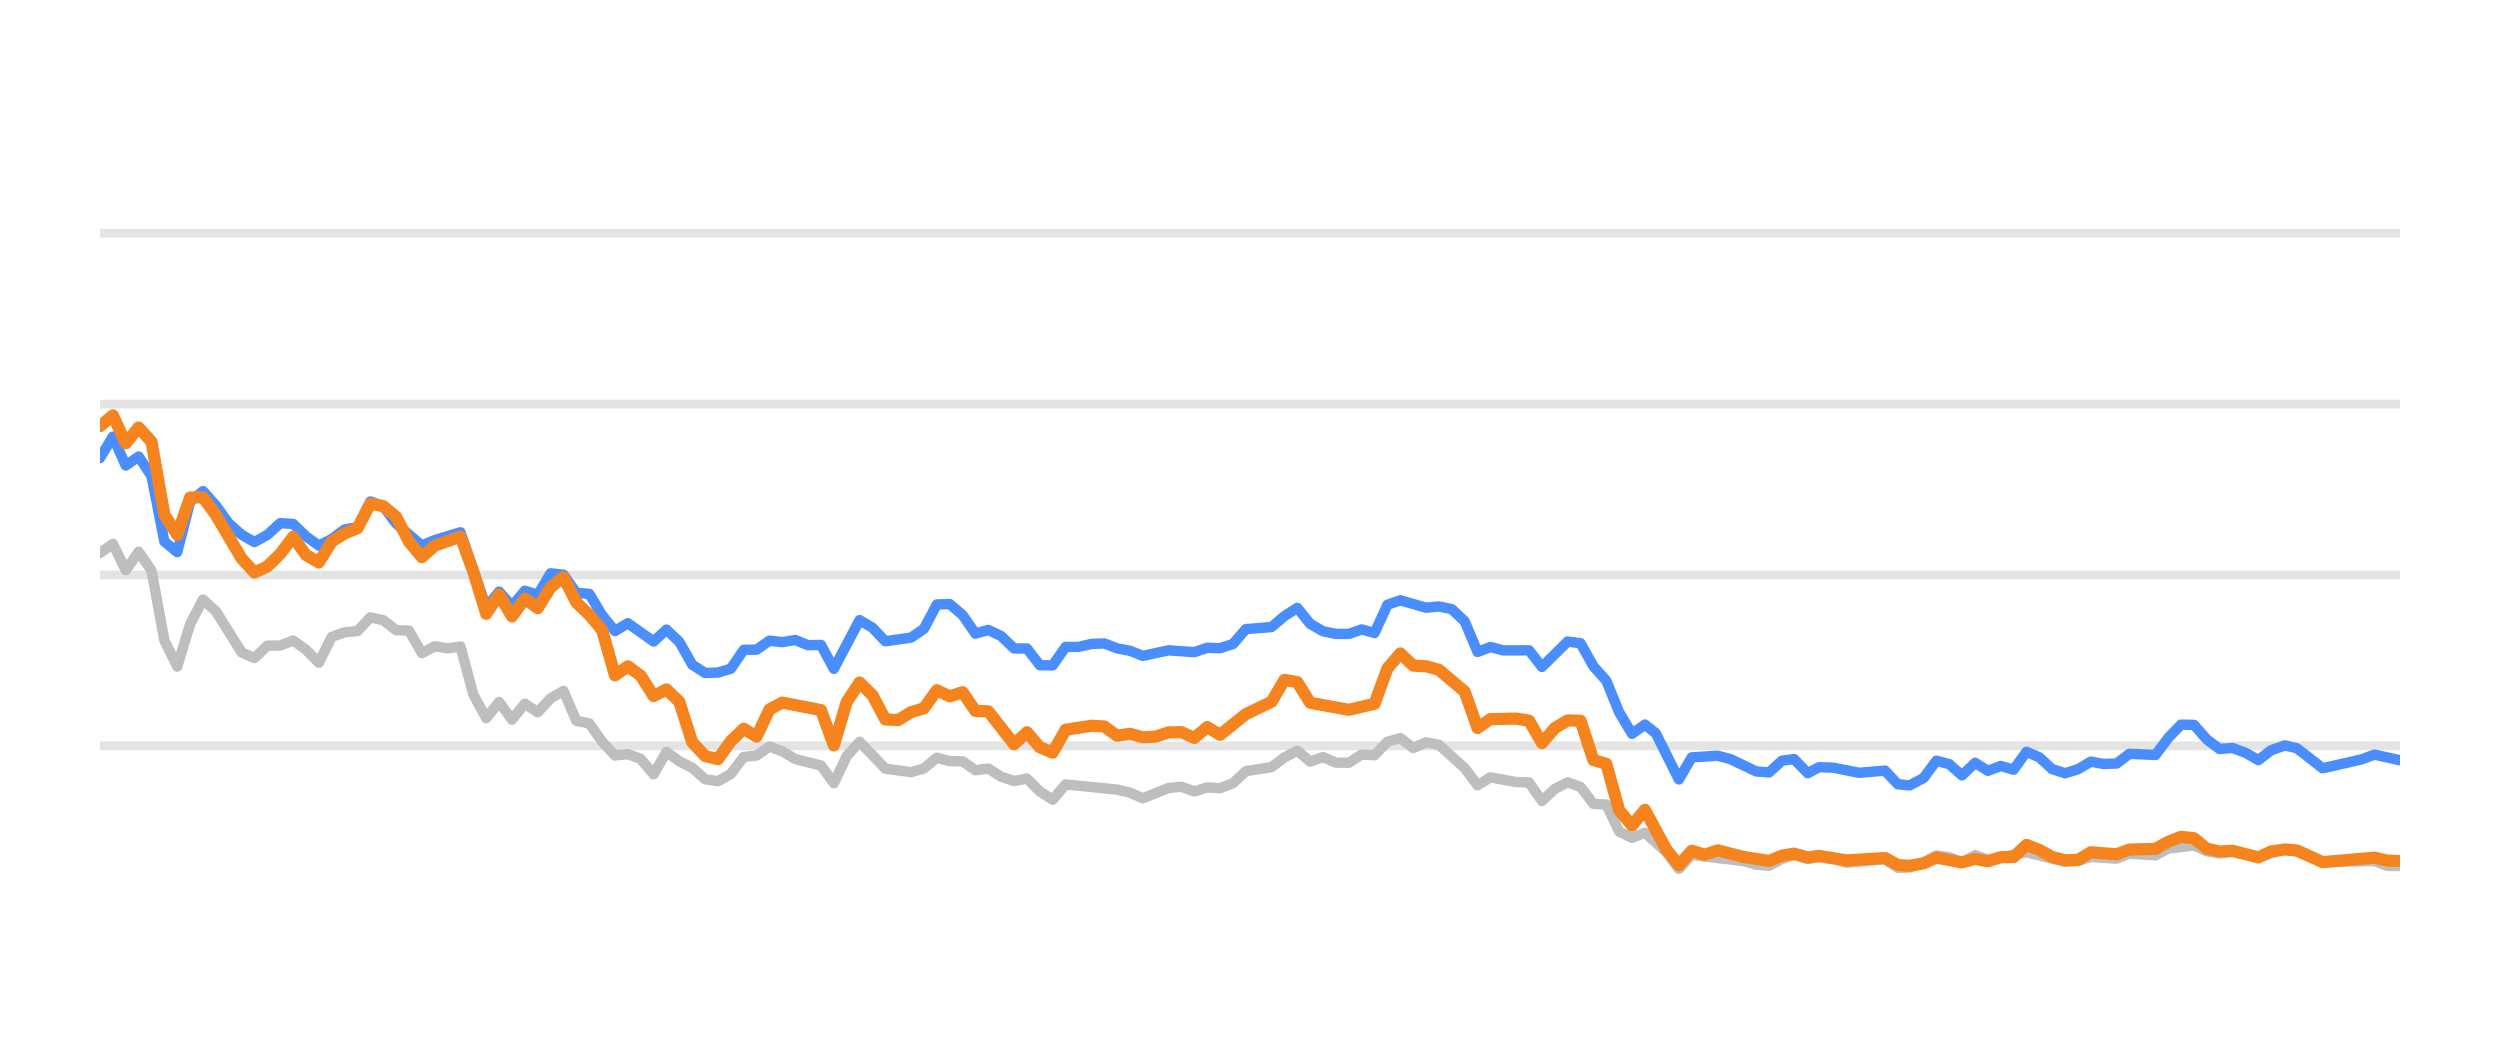
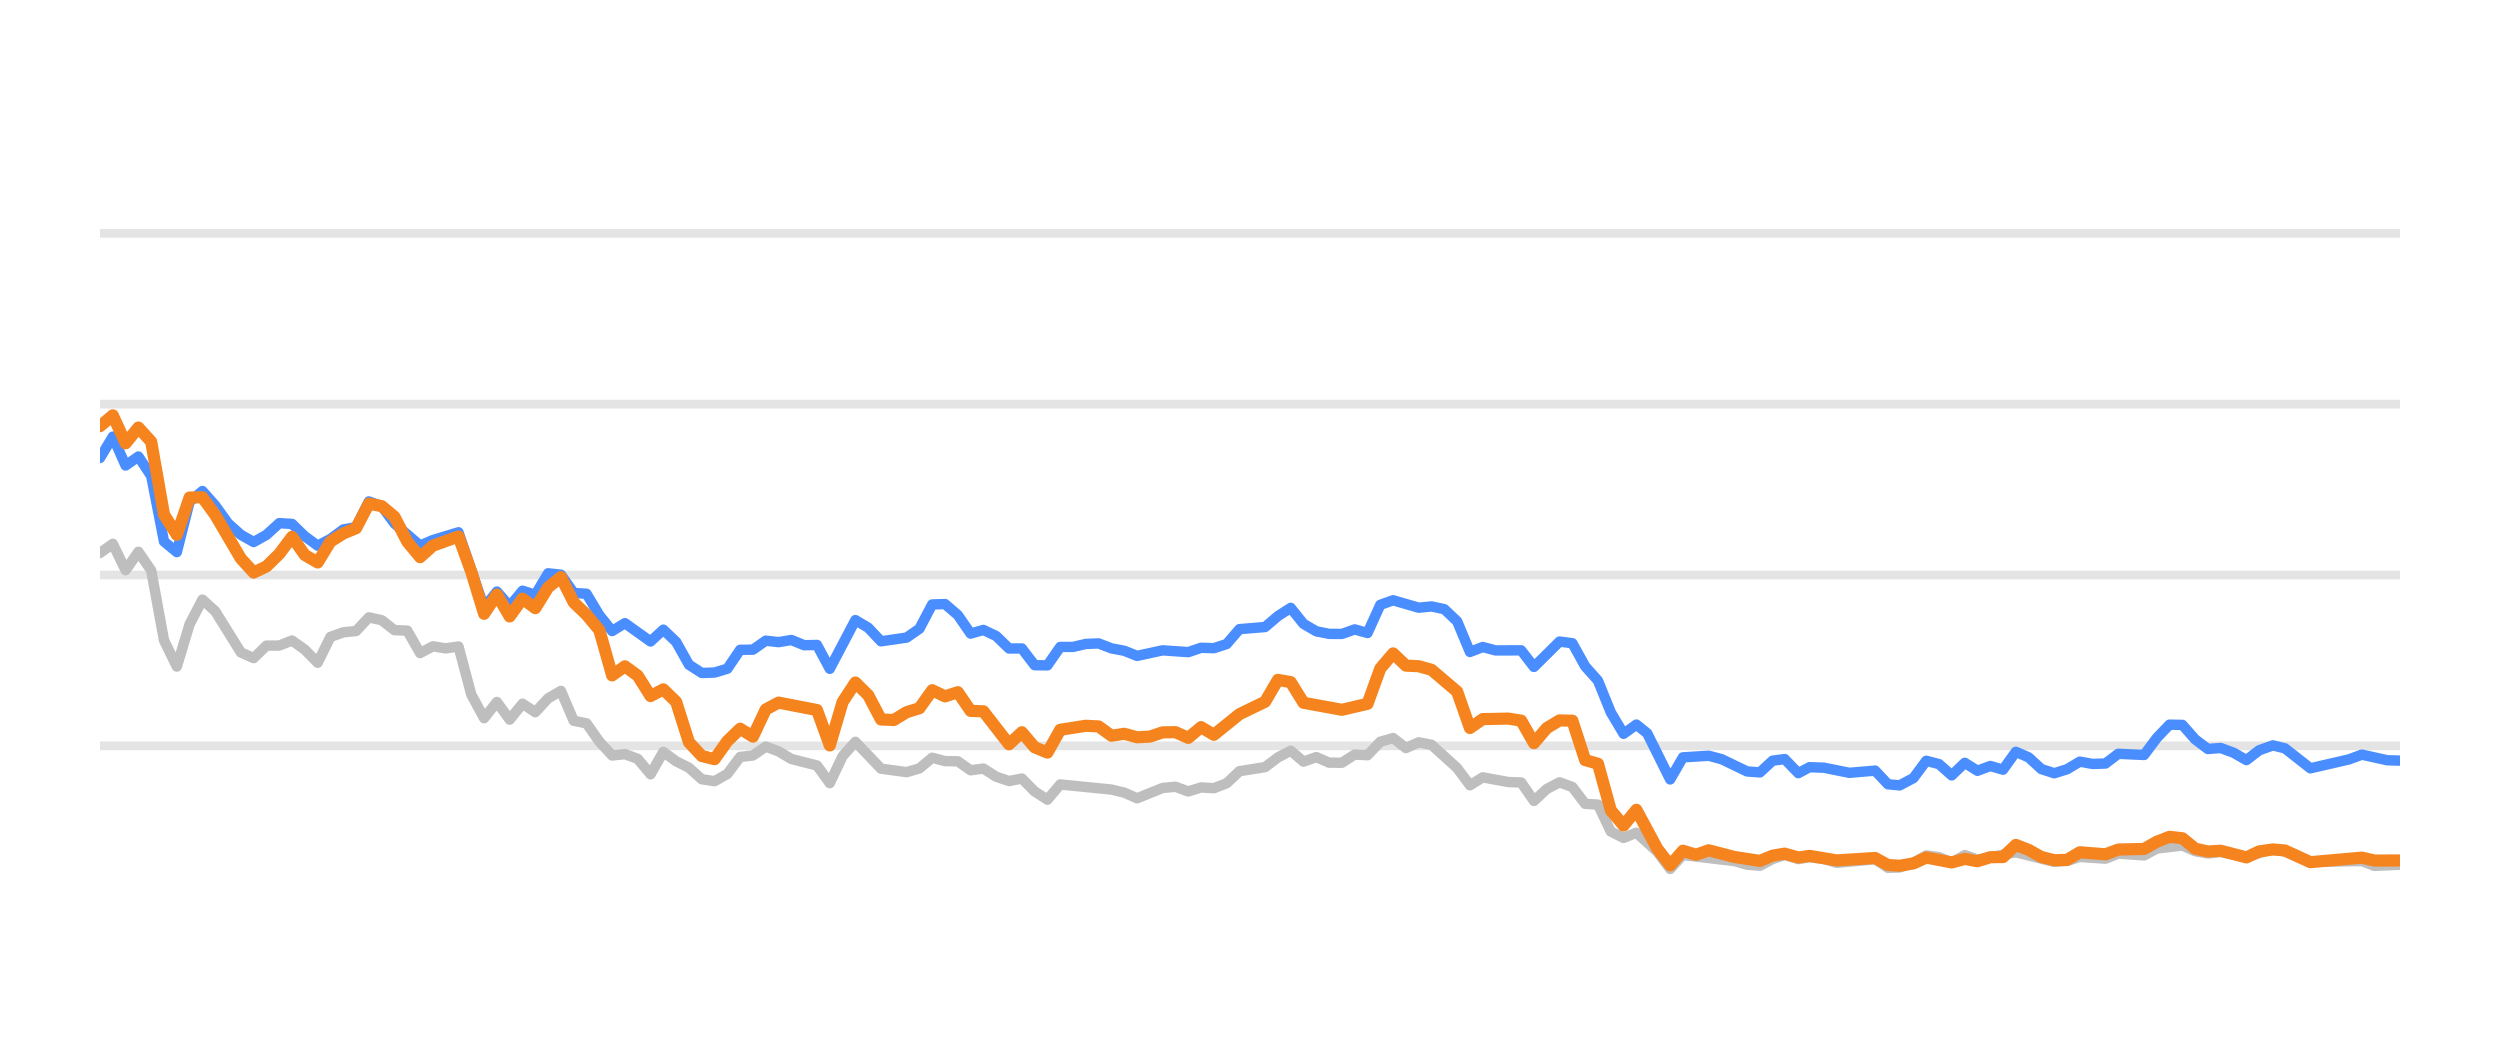
<svg xmlns="http://www.w3.org/2000/svg" width="144pt" height="60pt" viewBox="0 0 144 60" version="1.1">
  <defs>
    <style type="text/css">*{stroke-linejoin: round; stroke-linecap: butt}</style>
  </defs>
  <g id="figure_1">
    <g id="patch_1">
      <path d="M 0 60  L 144 60  L 144 0  L 0 0  L 0 60  z " style="fill: none; opacity: 0" />
    </g>
    <g id="axes_1">
      <g id="patch_2">
        <path d="M 5.76 52.8  L 138.24 52.8  L 138.24 3.6  L 5.76 3.6  L 5.76 52.8  z " style="fill: none" />
      </g>
      <g id="matplotlib.axis_1" />
      <g id="matplotlib.axis_2" />
      <g id="line2d_1">
-         <path d="M 5.76 42.96  L 138.24 42.96  " clip-path="url(#p19e484b8d8)" style="fill: none; stroke: #b2b2b2; stroke-opacity: 0.35; stroke-width: 0.5; stroke-linecap: square" />
+         <path d="M 5.76 42.96  L 138.24 42.96  " clip-path="url(#pda4c7d890c)" style="fill: none; stroke: #b2b2b2; stroke-opacity: 0.35; stroke-width: 0.5; stroke-linecap: square" />
      </g>
      <g id="line2d_2">
-         <path d="M 5.76 33.12  L 138.24 33.12  " clip-path="url(#p19e484b8d8)" style="fill: none; stroke: #b2b2b2; stroke-opacity: 0.35; stroke-width: 0.5; stroke-linecap: square" />
+         <path d="M 5.76 33.12  L 138.24 33.12  " clip-path="url(#pda4c7d890c)" style="fill: none; stroke: #b2b2b2; stroke-opacity: 0.35; stroke-width: 0.5; stroke-linecap: square" />
      </g>
      <g id="line2d_3">
-         <path d="M 5.76 23.28  L 138.24 23.28  " clip-path="url(#p19e484b8d8)" style="fill: none; stroke: #b2b2b2; stroke-opacity: 0.35; stroke-width: 0.5; stroke-linecap: square" />
+         <path d="M 5.76 23.28  L 138.24 23.28  " clip-path="url(#pda4c7d890c)" style="fill: none; stroke: #b2b2b2; stroke-opacity: 0.35; stroke-width: 0.5; stroke-linecap: square" />
      </g>
      <g id="line2d_4">
-         <path d="M 5.76 13.44  L 138.24 13.44  " clip-path="url(#p19e484b8d8)" style="fill: none; stroke: #b2b2b2; stroke-opacity: 0.35; stroke-width: 0.5; stroke-linecap: square" />
+         <path d="M 5.76 13.44  L 138.24 13.44  " clip-path="url(#pda4c7d890c)" style="fill: none; stroke: #b2b2b2; stroke-opacity: 0.35; stroke-width: 0.5; stroke-linecap: square" />
      </g>
      <g id="line2d_5">
-         <path d="M 5.76 31.851  L 6.502 31.324  L 7.243 32.844  L 7.985 31.782  L 8.726 32.859  L 9.468 36.884  L 10.209 38.394  L 10.951 35.954  L 11.692 34.537  L 12.434 35.206  L 13.917 37.578  L 14.659 37.907  L 15.4 37.189  L 16.142 37.184  L 16.883 36.894  L 17.625 37.42  L 18.366 38.173  L 19.108 36.687  L 19.85 36.421  L 20.591 36.348  L 21.333 35.56  L 22.074 35.723  L 22.816 36.298  L 23.557 36.323  L 24.299 37.617  L 25.041 37.228  L 25.782 37.346  L 26.524 37.238  L 27.265 40.008  L 28.007 41.366  L 28.748 40.436  L 29.49 41.45  L 30.231 40.534  L 30.973 41.022  L 31.715 40.224  L 32.456 39.796  L 33.198 41.518  L 33.939 41.666  L 34.681 42.714  L 35.422 43.516  L 36.164 43.437  L 36.905 43.713  L 37.647 44.598  L 38.389 43.309  L 39.13 43.851  L 39.872 44.22  L 40.613 44.884  L 41.355 44.997  L 42.096 44.579  L 42.838 43.6  L 43.579 43.516  L 44.321 43.004  L 45.063 43.28  L 45.804 43.718  L 47.287 44.092  L 48.029 45.11  L 48.77 43.555  L 49.512 42.729  L 50.995 44.274  L 52.478 44.475  L 53.22 44.259  L 53.961 43.644  L 54.703 43.841  L 55.444 43.851  L 56.186 44.367  L 56.928 44.269  L 57.669 44.741  L 58.411 44.987  L 59.152 44.844  L 59.894 45.587  L 60.635 46.06  L 61.377 45.184  L 64.343 45.479  L 65.085 45.656  L 65.826 45.981  L 67.309 45.386  L 68.051 45.317  L 68.792 45.587  L 69.534 45.356  L 70.276 45.4  L 71.017 45.115  L 71.759 44.421  L 73.242 44.185  L 73.983 43.629  L 74.725 43.24  L 75.466 43.87  L 76.208 43.609  L 76.95 43.929  L 77.691 43.934  L 78.433 43.462  L 79.174 43.501  L 79.916 42.724  L 80.657 42.512  L 81.399 43.088  L 82.14 42.758  L 82.882 42.901  L 84.365 44.239  L 85.107 45.233  L 85.848 44.775  L 87.331 45.046  L 88.073 45.071  L 88.815 46.133  L 89.556 45.445  L 90.298 45.061  L 91.039 45.331  L 91.781 46.301  L 92.522 46.345  L 93.264 47.895  L 94.005 48.264  L 94.747 47.964  L 95.962 49.066  L 96.704 50.05  L 97.442 49.248  L 100.422 49.597  L 101.161 49.804  L 101.902 49.868  L 102.635 49.479  L 103.337 49.248  L 104.126 49.484  L 104.774 49.376  L 105.608 49.479  L 106.349 49.7  L 108.573 49.494  L 109.317 49.986  L 109.996 49.966  L 110.797 49.7  L 111.535 49.272  L 112.276 49.371  L 113.008 49.681  L 113.767 49.253  L 114.501 49.513  L 116.725 49.09  L 118.95 49.646  L 119.694 49.587  L 120.431 49.361  L 121.917 49.459  L 122.657 49.169  L 124.153 49.272  L 124.897 48.874  L 126.373 48.702  L 127.114 49.031  L 127.849 49.159  L 128.586 49.08  L 130.082 49.366  L 131.613 48.908  L 132.309 49.051  L 133.786 49.646  L 136.766 49.597  L 137.498 49.873  L 138.24 49.882  L 138.24 49.882  " clip-path="url(#p19e484b8d8)" style="fill: none; stroke: #bebebe; stroke-width: 0.6; stroke-linecap: round" />
+         <path d="M 5.76 31.851  L 6.497 31.324  L 7.235 32.844  L 7.972 31.782  L 8.71 32.859  L 9.447 36.884  L 10.185 38.394  L 10.922 35.954  L 11.66 34.537  L 12.397 35.206  L 13.872 37.578  L 14.61 37.907  L 15.347 37.189  L 16.085 37.184  L 16.822 36.894  L 17.559 37.42  L 18.297 38.173  L 19.034 36.687  L 19.772 36.421  L 20.509 36.348  L 21.247 35.56  L 21.984 35.723  L 22.722 36.298  L 23.459 36.323  L 24.197 37.617  L 24.934 37.228  L 25.672 37.346  L 26.409 37.238  L 27.147 40.008  L 27.884 41.366  L 28.621 40.436  L 29.359 41.45  L 30.096 40.534  L 30.834 41.022  L 31.571 40.224  L 32.309 39.796  L 33.046 41.518  L 33.784 41.666  L 34.521 42.714  L 35.259 43.516  L 35.996 43.437  L 36.734 43.713  L 37.471 44.598  L 38.208 43.309  L 38.946 43.851  L 39.683 44.22  L 40.421 44.884  L 41.158 44.997  L 41.896 44.579  L 42.633 43.6  L 43.371 43.516  L 44.108 43.004  L 44.846 43.28  L 45.583 43.718  L 47.058 44.092  L 47.796 45.11  L 48.533 43.555  L 49.27 42.729  L 50.745 44.274  L 52.22 44.475  L 52.958 44.259  L 53.695 43.644  L 54.433 43.841  L 55.17 43.851  L 55.908 44.367  L 56.645 44.269  L 57.383 44.741  L 58.12 44.987  L 58.858 44.844  L 59.595 45.587  L 60.332 46.06  L 61.07 45.184  L 64.02 45.479  L 64.757 45.656  L 65.495 45.981  L 66.97 45.386  L 67.707 45.317  L 68.445 45.587  L 69.182 45.356  L 69.92 45.4  L 70.657 45.115  L 71.394 44.421  L 72.869 44.185  L 73.607 43.629  L 74.344 43.24  L 75.082 43.87  L 75.819 43.609  L 76.557 43.929  L 77.294 43.934  L 78.032 43.462  L 78.769 43.501  L 79.507 42.724  L 80.244 42.512  L 80.981 43.088  L 81.719 42.758  L 82.456 42.901  L 83.931 44.239  L 84.669 45.233  L 85.406 44.775  L 86.881 45.046  L 87.619 45.071  L 88.356 46.133  L 89.094 45.445  L 89.831 45.061  L 90.569 45.331  L 91.306 46.301  L 92.043 46.345  L 92.781 47.895  L 93.518 48.264  L 94.256 47.964  L 95.465 49.066  L 96.202 50.05  L 96.936 49.248  L 99.899 49.597  L 100.634 49.804  L 101.371 49.868  L 102.1 49.479  L 102.798 49.248  L 103.583 49.484  L 104.228 49.376  L 105.057 49.479  L 105.794 49.7  L 108.006 49.494  L 108.745 49.986  L 109.42 49.966  L 110.217 49.7  L 110.952 49.272  L 111.688 49.371  L 112.417 49.681  L 113.171 49.253  L 113.901 49.513  L 116.112 49.09  L 118.326 49.646  L 119.065 49.587  L 119.798 49.361  L 121.276 49.459  L 122.012 49.169  L 123.5 49.272  L 124.239 48.874  L 125.707 48.702  L 126.445 49.031  L 127.175 49.159  L 127.908 49.08  L 129.396 49.366  L 130.919 48.908  L 131.61 49.051  L 133.079 49.646  L 136.043 49.597  L 136.771 49.873  L 138.24 49.809  L 138.24 49.809  " clip-path="url(#pda4c7d890c)" style="fill: none; stroke: #bebebe; stroke-width: 0.6; stroke-linecap: round" />
      </g>
      <g id="line2d_6">
-         <path d="M 5.76 26.38  L 6.502 25.15  L 7.243 26.813  L 7.985 26.296  L 8.726 27.418  L 9.468 31.191  L 10.209 31.801  L 10.951 28.899  L 11.692 28.284  L 12.434 29.115  L 13.176 30.143  L 13.917 30.803  L 14.659 31.221  L 15.4 30.808  L 16.142 30.134  L 16.883 30.178  L 17.625 30.891  L 18.366 31.428  L 19.108 31.044  L 19.85 30.498  L 20.591 30.365  L 21.333 28.884  L 22.074 29.154  L 22.816 30.153  L 24.299 31.423  L 25.041 31.108  L 26.524 30.66  L 28.007 34.999  L 28.748 34.074  L 29.49 34.916  L 30.231 34.025  L 30.973 34.261  L 31.715 33.022  L 32.456 33.105  L 33.198 34.153  L 33.939 34.202  L 34.681 35.432  L 35.422 36.348  L 36.164 35.895  L 37.647 36.948  L 38.389 36.269  L 39.13 36.972  L 39.872 38.286  L 40.613 38.763  L 41.355 38.739  L 42.096 38.517  L 42.838 37.43  L 43.579 37.42  L 44.321 36.903  L 45.063 36.987  L 45.804 36.864  L 46.546 37.164  L 47.287 37.149  L 48.029 38.522  L 49.512 35.718  L 50.253 36.156  L 50.995 36.938  L 52.478 36.726  L 53.22 36.215  L 53.961 34.817  L 54.703 34.793  L 55.444 35.427  L 56.186 36.495  L 56.928 36.284  L 57.669 36.638  L 58.411 37.351  L 59.152 37.351  L 59.894 38.316  L 60.635 38.325  L 61.377 37.263  L 62.118 37.263  L 62.86 37.09  L 63.602 37.061  L 64.343 37.346  L 65.085 37.484  L 65.826 37.779  L 67.309 37.459  L 68.792 37.563  L 69.534 37.312  L 70.276 37.336  L 71.017 37.095  L 71.759 36.239  L 73.242 36.116  L 73.983 35.487  L 74.725 35.014  L 75.466 35.934  L 76.208 36.362  L 76.95 36.51  L 77.691 36.515  L 78.433 36.254  L 79.174 36.461  L 79.916 34.837  L 80.657 34.576  L 82.14 35.004  L 82.882 34.931  L 83.624 35.088  L 84.365 35.787  L 85.107 37.553  L 85.848 37.268  L 86.59 37.464  L 88.073 37.459  L 88.815 38.414  L 90.298 36.953  L 91.039 37.051  L 91.781 38.379  L 92.522 39.206  L 93.264 41.031  L 94.005 42.266  L 94.747 41.735  L 95.373 42.237  L 96.704 44.894  L 97.442 43.624  L 98.936 43.531  L 99.682 43.728  L 101.161 44.436  L 101.902 44.49  L 102.635 43.816  L 103.337 43.723  L 104.126 44.534  L 104.774 44.19  L 105.608 44.22  L 107.086 44.515  L 108.573 44.387  L 109.317 45.174  L 109.996 45.238  L 110.797 44.815  L 111.535 43.821  L 112.276 44.013  L 113.008 44.662  L 113.767 43.939  L 114.501 44.397  L 115.244 44.121  L 115.981 44.333  L 116.725 43.304  L 117.466 43.624  L 118.202 44.298  L 118.95 44.539  L 119.694 44.308  L 120.431 43.87  L 121.172 44.003  L 121.917 43.978  L 122.657 43.418  L 124.153 43.486  L 124.897 42.498  L 125.625 41.74  L 126.373 41.755  L 127.114 42.591  L 127.849 43.142  L 128.586 43.083  L 129.339 43.359  L 130.082 43.782  L 130.817 43.216  L 131.613 42.935  L 132.309 43.103  L 133.786 44.254  L 136.018 43.742  L 136.766 43.467  L 138.24 43.791  L 138.24 43.791  " clip-path="url(#p19e484b8d8)" style="fill: none; stroke: #4a8dff; stroke-width: 0.6; stroke-linecap: round" />
+         <path d="M 5.76 26.38  L 6.497 25.15  L 7.235 26.813  L 7.972 26.296  L 8.71 27.418  L 9.447 31.191  L 10.185 31.801  L 10.922 28.899  L 11.66 28.284  L 12.397 29.115  L 13.135 30.143  L 13.872 30.803  L 14.61 31.221  L 15.347 30.808  L 16.085 30.134  L 16.822 30.178  L 17.559 30.891  L 18.297 31.428  L 19.034 31.044  L 19.772 30.498  L 20.509 30.365  L 21.247 28.884  L 21.984 29.154  L 22.722 30.153  L 24.197 31.423  L 24.934 31.108  L 26.409 30.66  L 27.884 34.999  L 28.621 34.074  L 29.359 34.916  L 30.096 34.025  L 30.834 34.261  L 31.571 33.022  L 32.309 33.105  L 33.046 34.153  L 33.784 34.202  L 34.521 35.432  L 35.259 36.348  L 35.996 35.895  L 37.471 36.948  L 38.208 36.269  L 38.946 36.972  L 39.683 38.286  L 40.421 38.763  L 41.158 38.739  L 41.896 38.517  L 42.633 37.43  L 43.371 37.42  L 44.108 36.903  L 44.846 36.987  L 45.583 36.864  L 46.321 37.164  L 47.058 37.149  L 47.796 38.522  L 49.27 35.718  L 50.008 36.156  L 50.745 36.938  L 52.22 36.726  L 52.958 36.215  L 53.695 34.817  L 54.433 34.793  L 55.17 35.427  L 55.908 36.495  L 56.645 36.284  L 57.383 36.638  L 58.12 37.351  L 58.858 37.351  L 59.595 38.316  L 60.332 38.325  L 61.07 37.263  L 61.807 37.263  L 62.545 37.09  L 63.282 37.061  L 64.02 37.346  L 64.757 37.484  L 65.495 37.779  L 66.97 37.459  L 68.445 37.563  L 69.182 37.312  L 69.92 37.336  L 70.657 37.095  L 71.394 36.239  L 72.869 36.116  L 73.607 35.487  L 74.344 35.014  L 75.082 35.934  L 75.819 36.362  L 76.557 36.51  L 77.294 36.515  L 78.032 36.254  L 78.769 36.461  L 79.507 34.837  L 80.244 34.576  L 81.719 35.004  L 82.456 34.931  L 83.194 35.088  L 83.931 35.787  L 84.669 37.553  L 85.406 37.268  L 86.144 37.464  L 87.619 37.459  L 88.356 38.414  L 89.831 36.953  L 90.569 37.051  L 91.306 38.379  L 92.043 39.206  L 92.781 41.031  L 93.518 42.266  L 94.256 41.735  L 94.878 42.237  L 96.202 44.894  L 96.936 43.624  L 98.422 43.531  L 99.163 43.728  L 100.634 44.436  L 101.371 44.49  L 102.1 43.816  L 102.798 43.723  L 103.583 44.534  L 104.228 44.19  L 105.057 44.22  L 106.527 44.515  L 108.006 44.387  L 108.745 45.174  L 109.42 45.238  L 110.217 44.815  L 110.952 43.821  L 111.688 44.013  L 112.417 44.662  L 113.171 43.939  L 113.901 44.397  L 114.64 44.121  L 115.373 44.333  L 116.112 43.304  L 116.849 43.624  L 117.581 44.298  L 118.326 44.539  L 119.065 44.308  L 119.798 43.87  L 120.535 44.003  L 121.276 43.978  L 122.012 43.418  L 123.5 43.486  L 124.239 42.498  L 124.964 41.74  L 125.707 41.755  L 126.445 42.591  L 127.175 43.142  L 127.908 43.083  L 128.657 43.359  L 129.396 43.782  L 130.126 43.216  L 130.919 42.935  L 131.61 43.103  L 133.079 44.254  L 135.299 43.742  L 136.043 43.467  L 137.509 43.791  L 138.24 43.811  L 138.24 43.811  " clip-path="url(#pda4c7d890c)" style="fill: none; stroke: #4a8dff; stroke-width: 0.6; stroke-linecap: round" />
      </g>
      <g id="line2d_7">
-         <path d="M 5.76 24.549  L 6.502 23.925  L 7.243 25.533  L 7.985 24.628  L 8.726 25.445  L 9.468 29.642  L 10.209 30.803  L 10.951 28.658  L 11.692 28.643  L 12.434 29.661  L 13.917 32.17  L 14.659 32.977  L 15.4 32.628  L 16.142 31.905  L 16.883 30.921  L 17.625 31.969  L 18.366 32.397  L 19.108 31.196  L 19.85 30.729  L 20.591 30.424  L 21.333 29.012  L 22.074 29.154  L 22.816 29.765  L 23.557 31.201  L 24.299 32.092  L 25.041 31.432  L 26.524 30.901  L 27.265 32.938  L 28.007 35.354  L 28.748 34.247  L 29.49 35.506  L 30.231 34.483  L 30.973 35.029  L 31.715 33.833  L 32.456 33.243  L 33.198 34.699  L 33.939 35.408  L 34.681 36.293  L 35.422 38.901  L 36.164 38.379  L 36.905 38.921  L 37.647 40.092  L 38.389 39.708  L 39.13 40.426  L 39.872 42.753  L 40.613 43.545  L 41.355 43.728  L 42.096 42.689  L 42.838 41.976  L 43.579 42.429  L 44.321 40.864  L 45.063 40.47  L 47.287 40.899  L 48.029 42.935  L 48.77 40.436  L 49.512 39.314  L 50.253 40.042  L 50.995 41.44  L 51.737 41.474  L 52.478 41.022  L 53.22 40.795  L 53.961 39.757  L 54.703 40.111  L 55.444 39.87  L 56.186 40.948  L 56.928 40.972  L 58.411 42.871  L 59.152 42.178  L 59.894 43.044  L 60.635 43.349  L 61.377 42.035  L 62.86 41.804  L 63.602 41.843  L 64.343 42.379  L 65.085 42.266  L 65.826 42.468  L 66.568 42.429  L 67.309 42.183  L 68.051 42.173  L 68.792 42.502  L 69.534 41.883  L 70.276 42.325  L 71.759 41.135  L 73.242 40.421  L 73.983 39.162  L 74.725 39.29  L 75.466 40.48  L 77.691 40.884  L 79.174 40.539  L 79.916 38.502  L 80.657 37.637  L 81.399 38.34  L 82.14 38.375  L 82.882 38.581  L 84.365 39.836  L 85.107 41.932  L 85.848 41.42  L 87.331 41.391  L 88.073 41.509  L 88.815 42.803  L 89.556 41.937  L 90.298 41.494  L 91.039 41.514  L 91.781 43.782  L 92.522 43.993  L 93.264 46.67  L 94.005 47.55  L 94.747 46.645  L 95.962 48.894  L 96.704 49.843  L 97.442 49.002  L 98.2 49.233  L 98.936 48.977  L 100.422 49.361  L 101.902 49.587  L 102.635 49.287  L 103.337 49.169  L 104.126 49.39  L 104.774 49.297  L 106.349 49.558  L 108.573 49.42  L 109.317 49.823  L 109.996 49.868  L 110.797 49.73  L 111.535 49.395  L 113.008 49.676  L 113.767 49.474  L 114.501 49.607  L 115.244 49.376  L 115.981 49.366  L 116.725 48.667  L 117.466 48.953  L 118.202 49.361  L 118.95 49.548  L 119.694 49.528  L 120.431 49.09  L 121.917 49.208  L 122.657 48.933  L 124.153 48.898  L 124.897 48.48  L 125.625 48.2  L 126.373 48.283  L 127.114 48.884  L 127.849 49.046  L 128.586 49.002  L 130.082 49.386  L 130.817 49.041  L 131.613 48.928  L 132.309 48.987  L 133.786 49.661  L 136.766 49.4  L 137.498 49.568  L 138.24 49.597  L 138.24 49.597  " clip-path="url(#p19e484b8d8)" style="fill: none; stroke: #f5841e; stroke-width: 0.7; stroke-linecap: round" />
+         <path d="M 5.76 24.549  L 6.497 23.925  L 7.235 25.533  L 7.972 24.628  L 8.71 25.445  L 9.447 29.642  L 10.185 30.803  L 10.922 28.658  L 11.66 28.643  L 12.397 29.661  L 13.872 32.17  L 14.61 32.977  L 15.347 32.628  L 16.085 31.905  L 16.822 30.921  L 17.559 31.969  L 18.297 32.397  L 19.034 31.196  L 19.772 30.729  L 20.509 30.424  L 21.247 29.012  L 21.984 29.154  L 22.722 29.765  L 23.459 31.201  L 24.197 32.092  L 24.934 31.432  L 26.409 30.901  L 27.147 32.938  L 27.884 35.354  L 28.621 34.247  L 29.359 35.506  L 30.096 34.483  L 30.834 35.029  L 31.571 33.833  L 32.309 33.243  L 33.046 34.699  L 33.784 35.408  L 34.521 36.293  L 35.259 38.901  L 35.996 38.379  L 36.734 38.921  L 37.471 40.092  L 38.208 39.708  L 38.946 40.426  L 39.683 42.753  L 40.421 43.545  L 41.158 43.728  L 41.896 42.689  L 42.633 41.976  L 43.371 42.429  L 44.108 40.864  L 44.846 40.47  L 47.058 40.899  L 47.796 42.935  L 48.533 40.436  L 49.27 39.314  L 50.008 40.042  L 50.745 41.44  L 51.483 41.474  L 52.22 41.022  L 52.958 40.795  L 53.695 39.757  L 54.433 40.111  L 55.17 39.87  L 55.908 40.948  L 56.645 40.972  L 58.12 42.871  L 58.858 42.178  L 59.595 43.044  L 60.332 43.349  L 61.07 42.035  L 62.545 41.804  L 63.282 41.843  L 64.02 42.379  L 64.757 42.266  L 65.495 42.468  L 66.232 42.429  L 66.97 42.183  L 67.707 42.173  L 68.445 42.502  L 69.182 41.883  L 69.92 42.325  L 71.394 41.135  L 72.869 40.421  L 73.607 39.162  L 74.344 39.29  L 75.082 40.48  L 77.294 40.884  L 78.769 40.539  L 79.507 38.502  L 80.244 37.637  L 80.981 38.34  L 81.719 38.375  L 82.456 38.581  L 83.931 39.836  L 84.669 41.932  L 85.406 41.42  L 86.881 41.391  L 87.619 41.509  L 88.356 42.803  L 89.094 41.937  L 89.831 41.494  L 90.569 41.514  L 91.306 43.782  L 92.043 43.993  L 92.781 46.67  L 93.518 47.55  L 94.256 46.645  L 95.465 48.894  L 96.202 49.843  L 96.936 49.002  L 97.69 49.233  L 98.422 48.977  L 99.899 49.361  L 101.371 49.587  L 102.1 49.287  L 102.798 49.169  L 103.583 49.39  L 104.228 49.297  L 105.794 49.558  L 108.006 49.42  L 108.745 49.823  L 109.42 49.868  L 110.217 49.73  L 110.952 49.395  L 112.417 49.676  L 113.171 49.474  L 113.901 49.607  L 114.64 49.376  L 115.373 49.366  L 116.112 48.667  L 116.849 48.953  L 117.581 49.361  L 118.326 49.548  L 119.065 49.528  L 119.798 49.09  L 121.276 49.208  L 122.012 48.933  L 123.5 48.898  L 124.239 48.48  L 124.964 48.2  L 125.707 48.283  L 126.445 48.884  L 127.175 49.046  L 127.908 49.002  L 129.396 49.386  L 130.126 49.041  L 130.919 48.928  L 131.61 48.987  L 133.079 49.661  L 136.043 49.4  L 136.771 49.568  L 138.24 49.563  L 138.24 49.563  " clip-path="url(#pda4c7d890c)" style="fill: none; stroke: #f5841e; stroke-width: 0.7; stroke-linecap: round" />
      </g>
    </g>
  </g>
  <defs>
-     <clipPath id="p19e484b8d8">
+     <clipPath id="pda4c7d890c">
      <rect x="5.76" y="3.6" width="132.48" height="49.2" />
    </clipPath>
  </defs>
</svg>
